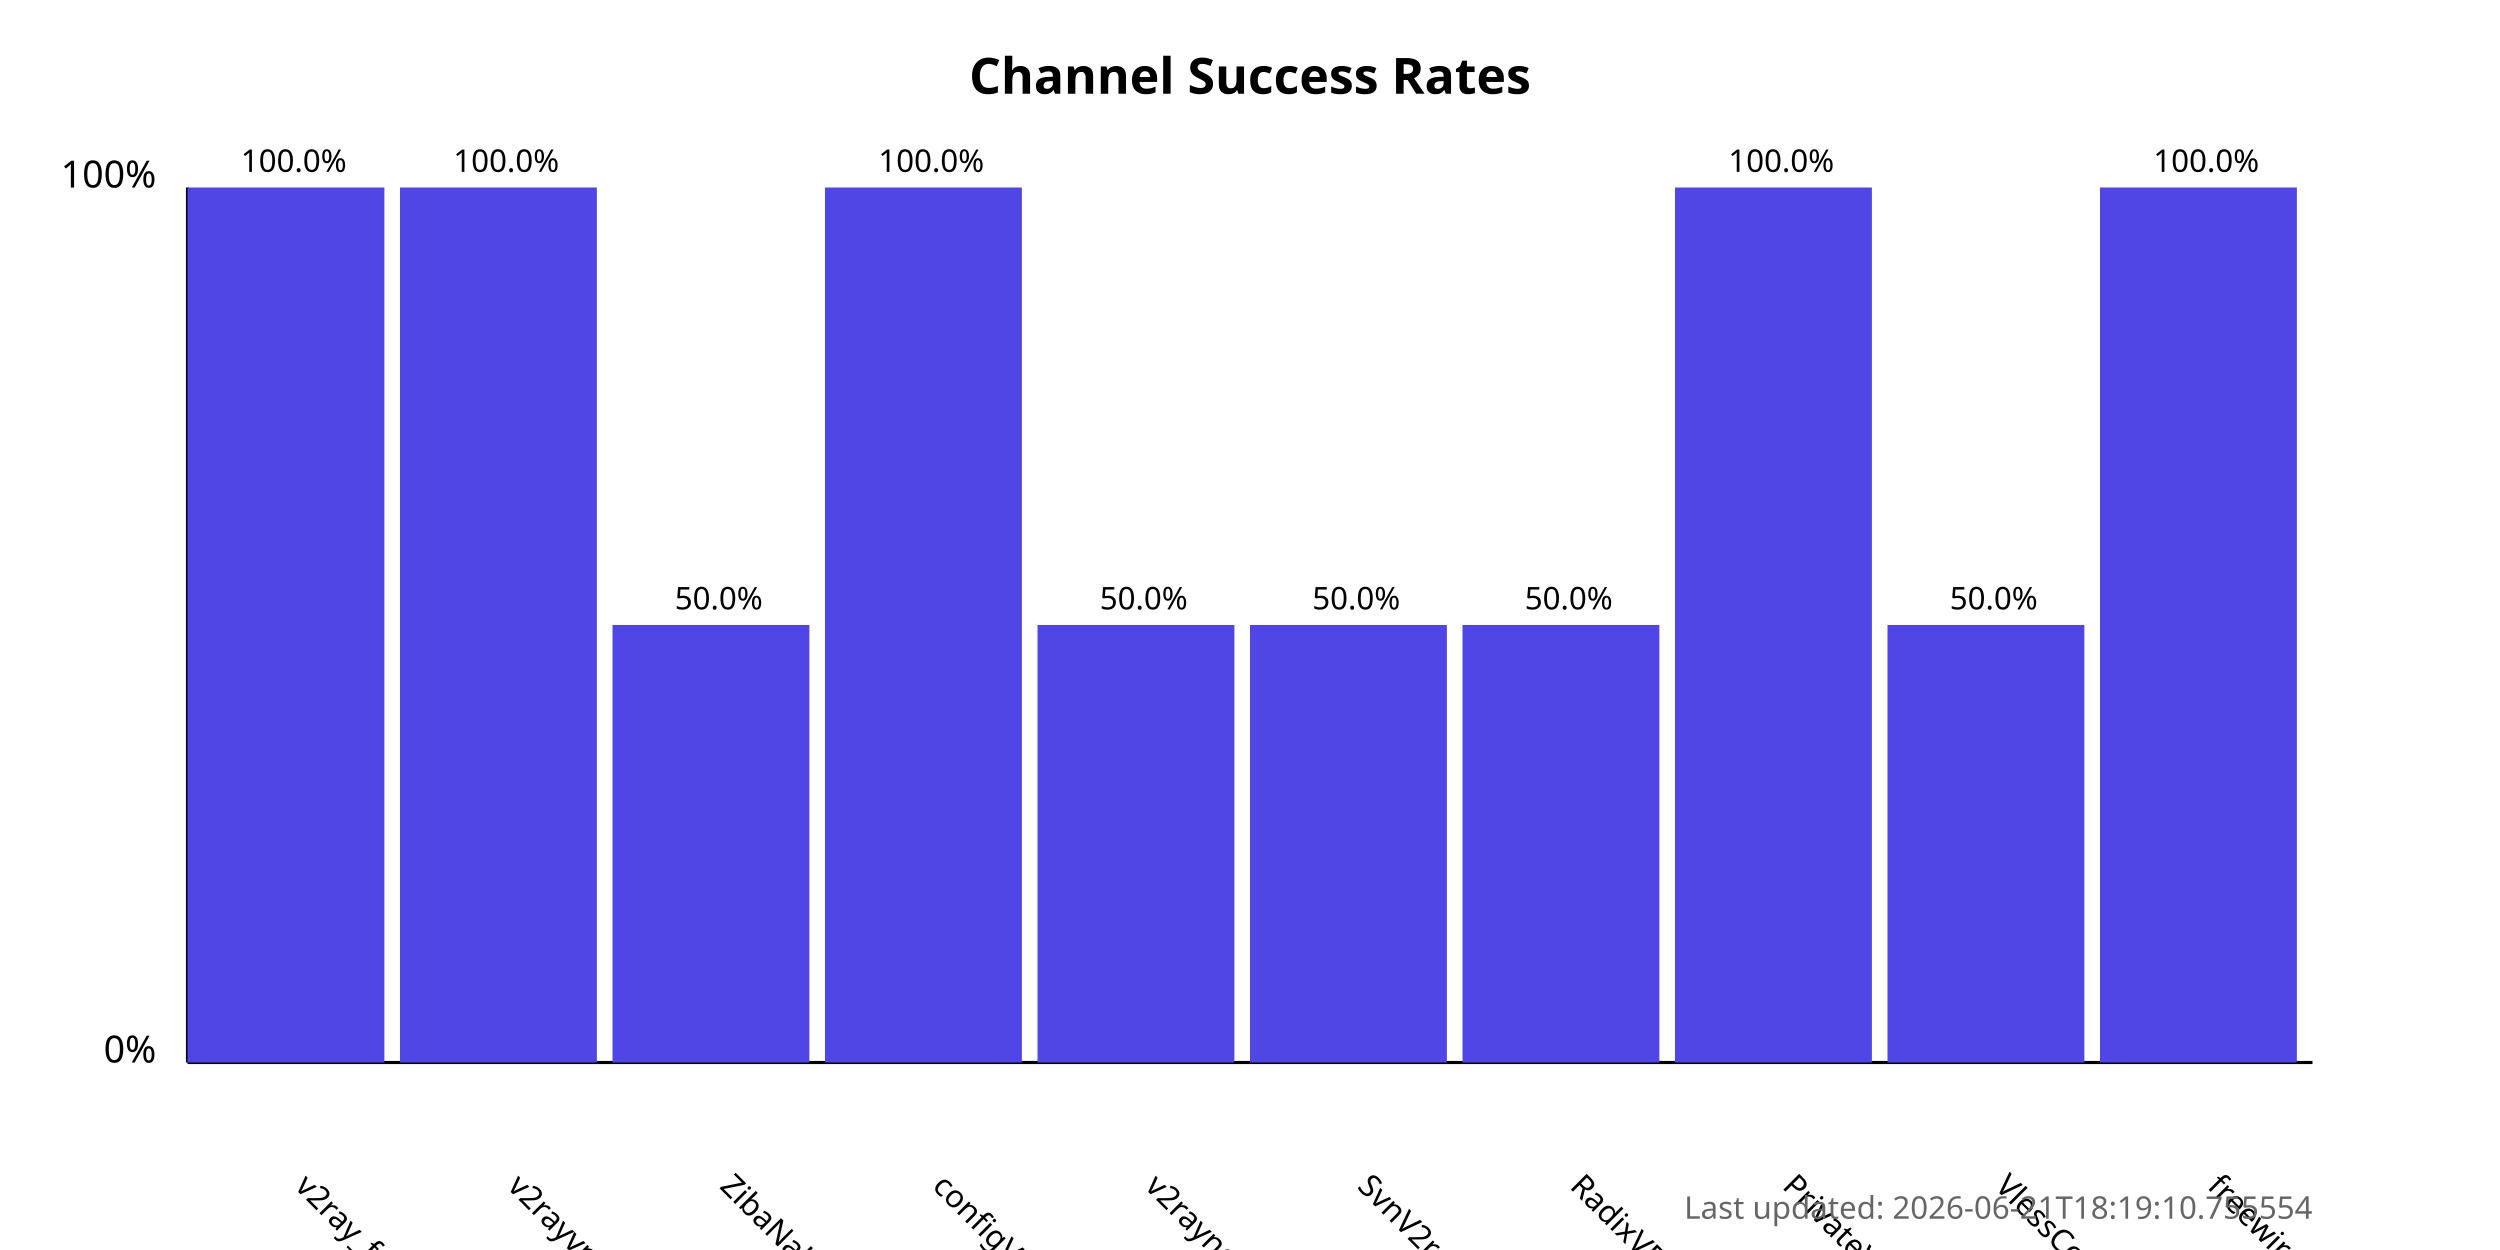
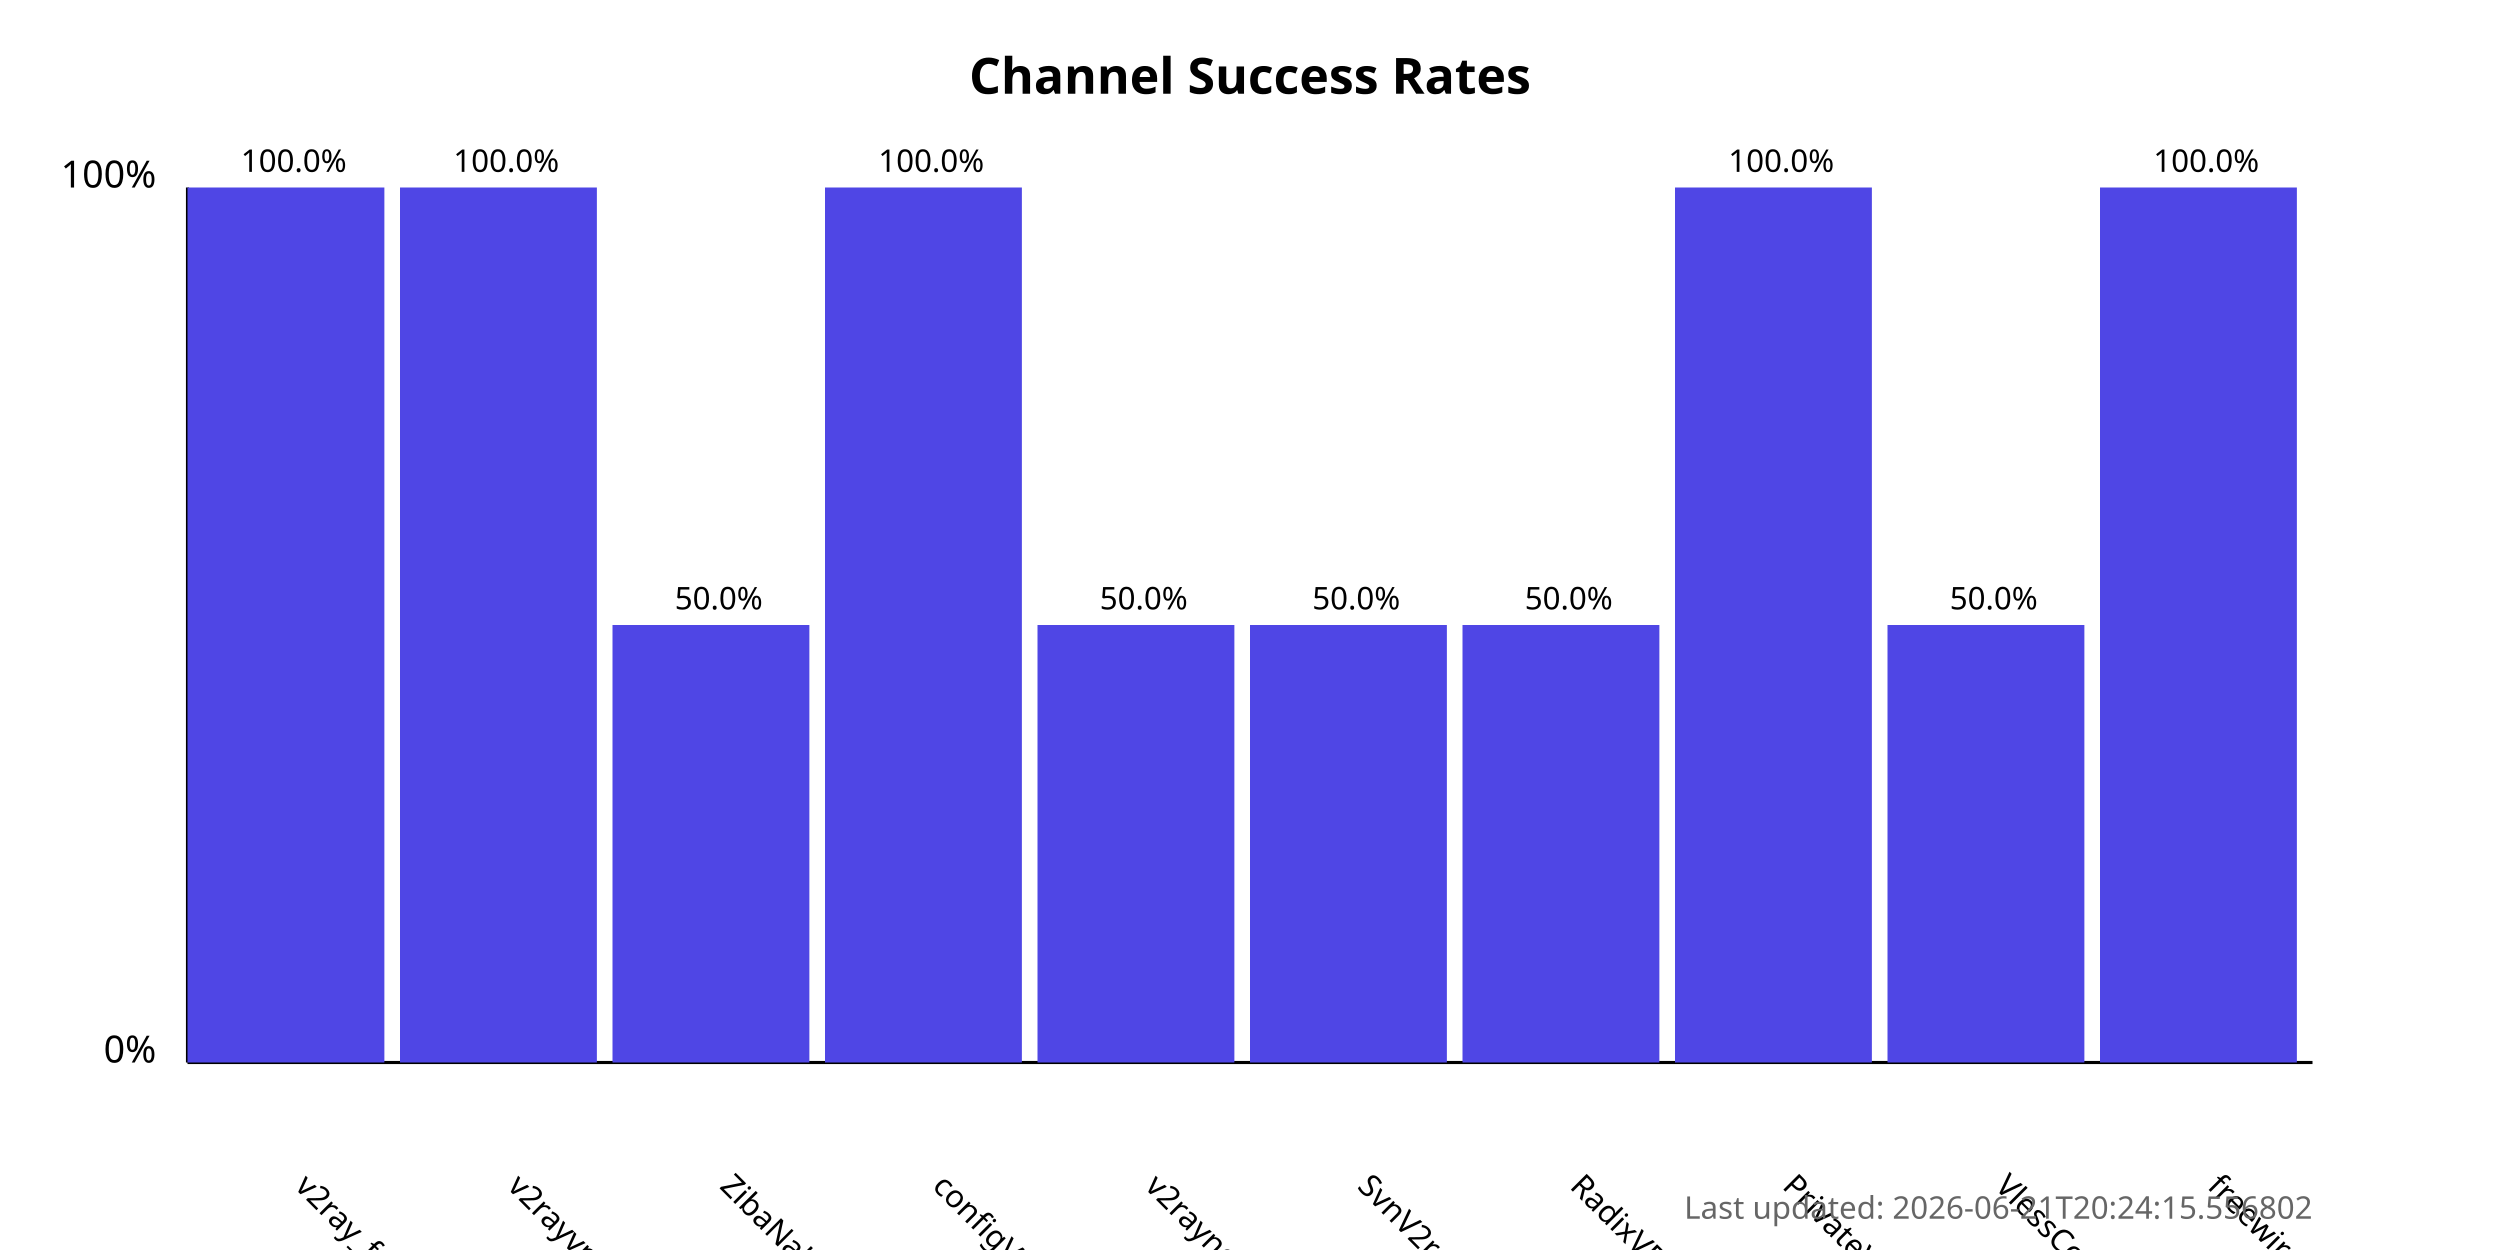
<svg xmlns="http://www.w3.org/2000/svg" width="800" height="400">
  <style>
            .chart-title { font: bold 16px sans-serif; }
            .axis-label { font: 12px sans-serif; }
            .tick-label { font: 10px sans-serif; }
            .bar { fill: #4f46e5; }
            .bar:hover { fill: #6366f1; }
            .timestamp { font: 10px sans-serif; fill: #666; }
        </style>
  <text x="400.0" y="30" text-anchor="middle" class="chart-title">
            Channel Success Rates
        </text>
  <line x1="60" y1="340" x2="60" y2="60" stroke="black" stroke-width="1" />
  <line x1="60" y1="340" x2="740" y2="340" stroke="black" stroke-width="1" />
  <text x="50" y="340" text-anchor="end" class="axis-label">0%</text>
  <text x="50" y="60" text-anchor="end" class="axis-label">100%</text>
  <g>
    <rect x="60" y="60.0" width="63.0" height="280.0" class="bar" />
    <text x="94.0" y="380" transform="rotate(45, 94.0, 380)" text-anchor="start" class="tick-label">
                v2ray_free_conf
            </text>
    <text x="94.0" y="55.0" text-anchor="middle" class="tick-label">
                100.0%
            </text>
  </g>
  <g>
    <rect x="128.0" y="60.0" width="63.0" height="280.0" class="bar" />
    <text x="162.0" y="380" transform="rotate(45, 162.0, 380)" text-anchor="start" class="tick-label">
                v2rayvpno
            </text>
    <text x="162.0" y="55.0" text-anchor="middle" class="tick-label">
                100.0%
            </text>
  </g>
  <g>
    <rect x="196.0" y="200.0" width="63.0" height="140.0" class="bar" />
    <text x="230.0" y="380" transform="rotate(45, 230.0, 380)" text-anchor="start" class="tick-label">
                ZibaNabz
            </text>
    <text x="230.0" y="195.0" text-anchor="middle" class="tick-label">
                50.0%
            </text>
  </g>
  <g>
    <rect x="264.0" y="60.0" width="63.0" height="280.0" class="bar" />
    <text x="298.0" y="380" transform="rotate(45, 298.0, 380)" text-anchor="start" class="tick-label">
                configV2rayForFree
            </text>
    <text x="298.0" y="55.0" text-anchor="middle" class="tick-label">
                100.0%
            </text>
  </g>
  <g>
    <rect x="332.0" y="200.0" width="63.0" height="140.0" class="bar" />
    <text x="366.0" y="380" transform="rotate(45, 366.0, 380)" text-anchor="start" class="tick-label">
                v2rayngvpn
            </text>
    <text x="366.0" y="195.0" text-anchor="middle" class="tick-label">
                50.0%
            </text>
  </g>
  <g>
    <rect x="400.0" y="200.0" width="63.0" height="140.0" class="bar" />
    <text x="434.0" y="380" transform="rotate(45, 434.0, 380)" text-anchor="start" class="tick-label">
                SvnV2ray
            </text>
    <text x="434.0" y="195.0" text-anchor="middle" class="tick-label">
                50.0%
            </text>
  </g>
  <g>
    <rect x="468.0" y="200.0" width="63.0" height="140.0" class="bar" />
    <text x="502.0" y="380" transform="rotate(45, 502.0, 380)" text-anchor="start" class="tick-label">
                RadixVPN
            </text>
    <text x="502.0" y="195.0" text-anchor="middle" class="tick-label">
                50.0%
            </text>
  </g>
  <g>
    <rect x="536.0" y="60.0" width="63.0" height="280.0" class="bar" />
    <text x="570.0" y="380" transform="rotate(45, 570.0, 380)" text-anchor="start" class="tick-label">
                PrivateVPNs
            </text>
    <text x="570.0" y="55.0" text-anchor="middle" class="tick-label">
                100.0%
            </text>
  </g>
  <g>
    <rect x="604.0" y="200.0" width="63.0" height="140.0" class="bar" />
    <text x="638.0" y="380" transform="rotate(45, 638.0, 380)" text-anchor="start" class="tick-label">
                VlessConfig
            </text>
    <text x="638.0" y="195.0" text-anchor="middle" class="tick-label">
                50.0%
            </text>
  </g>
  <g>
    <rect x="672.0" y="60.0" width="63.0" height="280.0" class="bar" />
    <text x="706.0" y="380" transform="rotate(45, 706.0, 380)" text-anchor="start" class="tick-label">
                freewireguard
            </text>
    <text x="706.0" y="55.0" text-anchor="middle" class="tick-label">
                100.0%
            </text>
  </g>
  <text x="740" y="390" text-anchor="end" class="timestamp">
-             Last updated: 2026-06-21T18:19:10.755554
+             Last updated: 2026-06-21T20:24:15.556802
        </text>
</svg>
